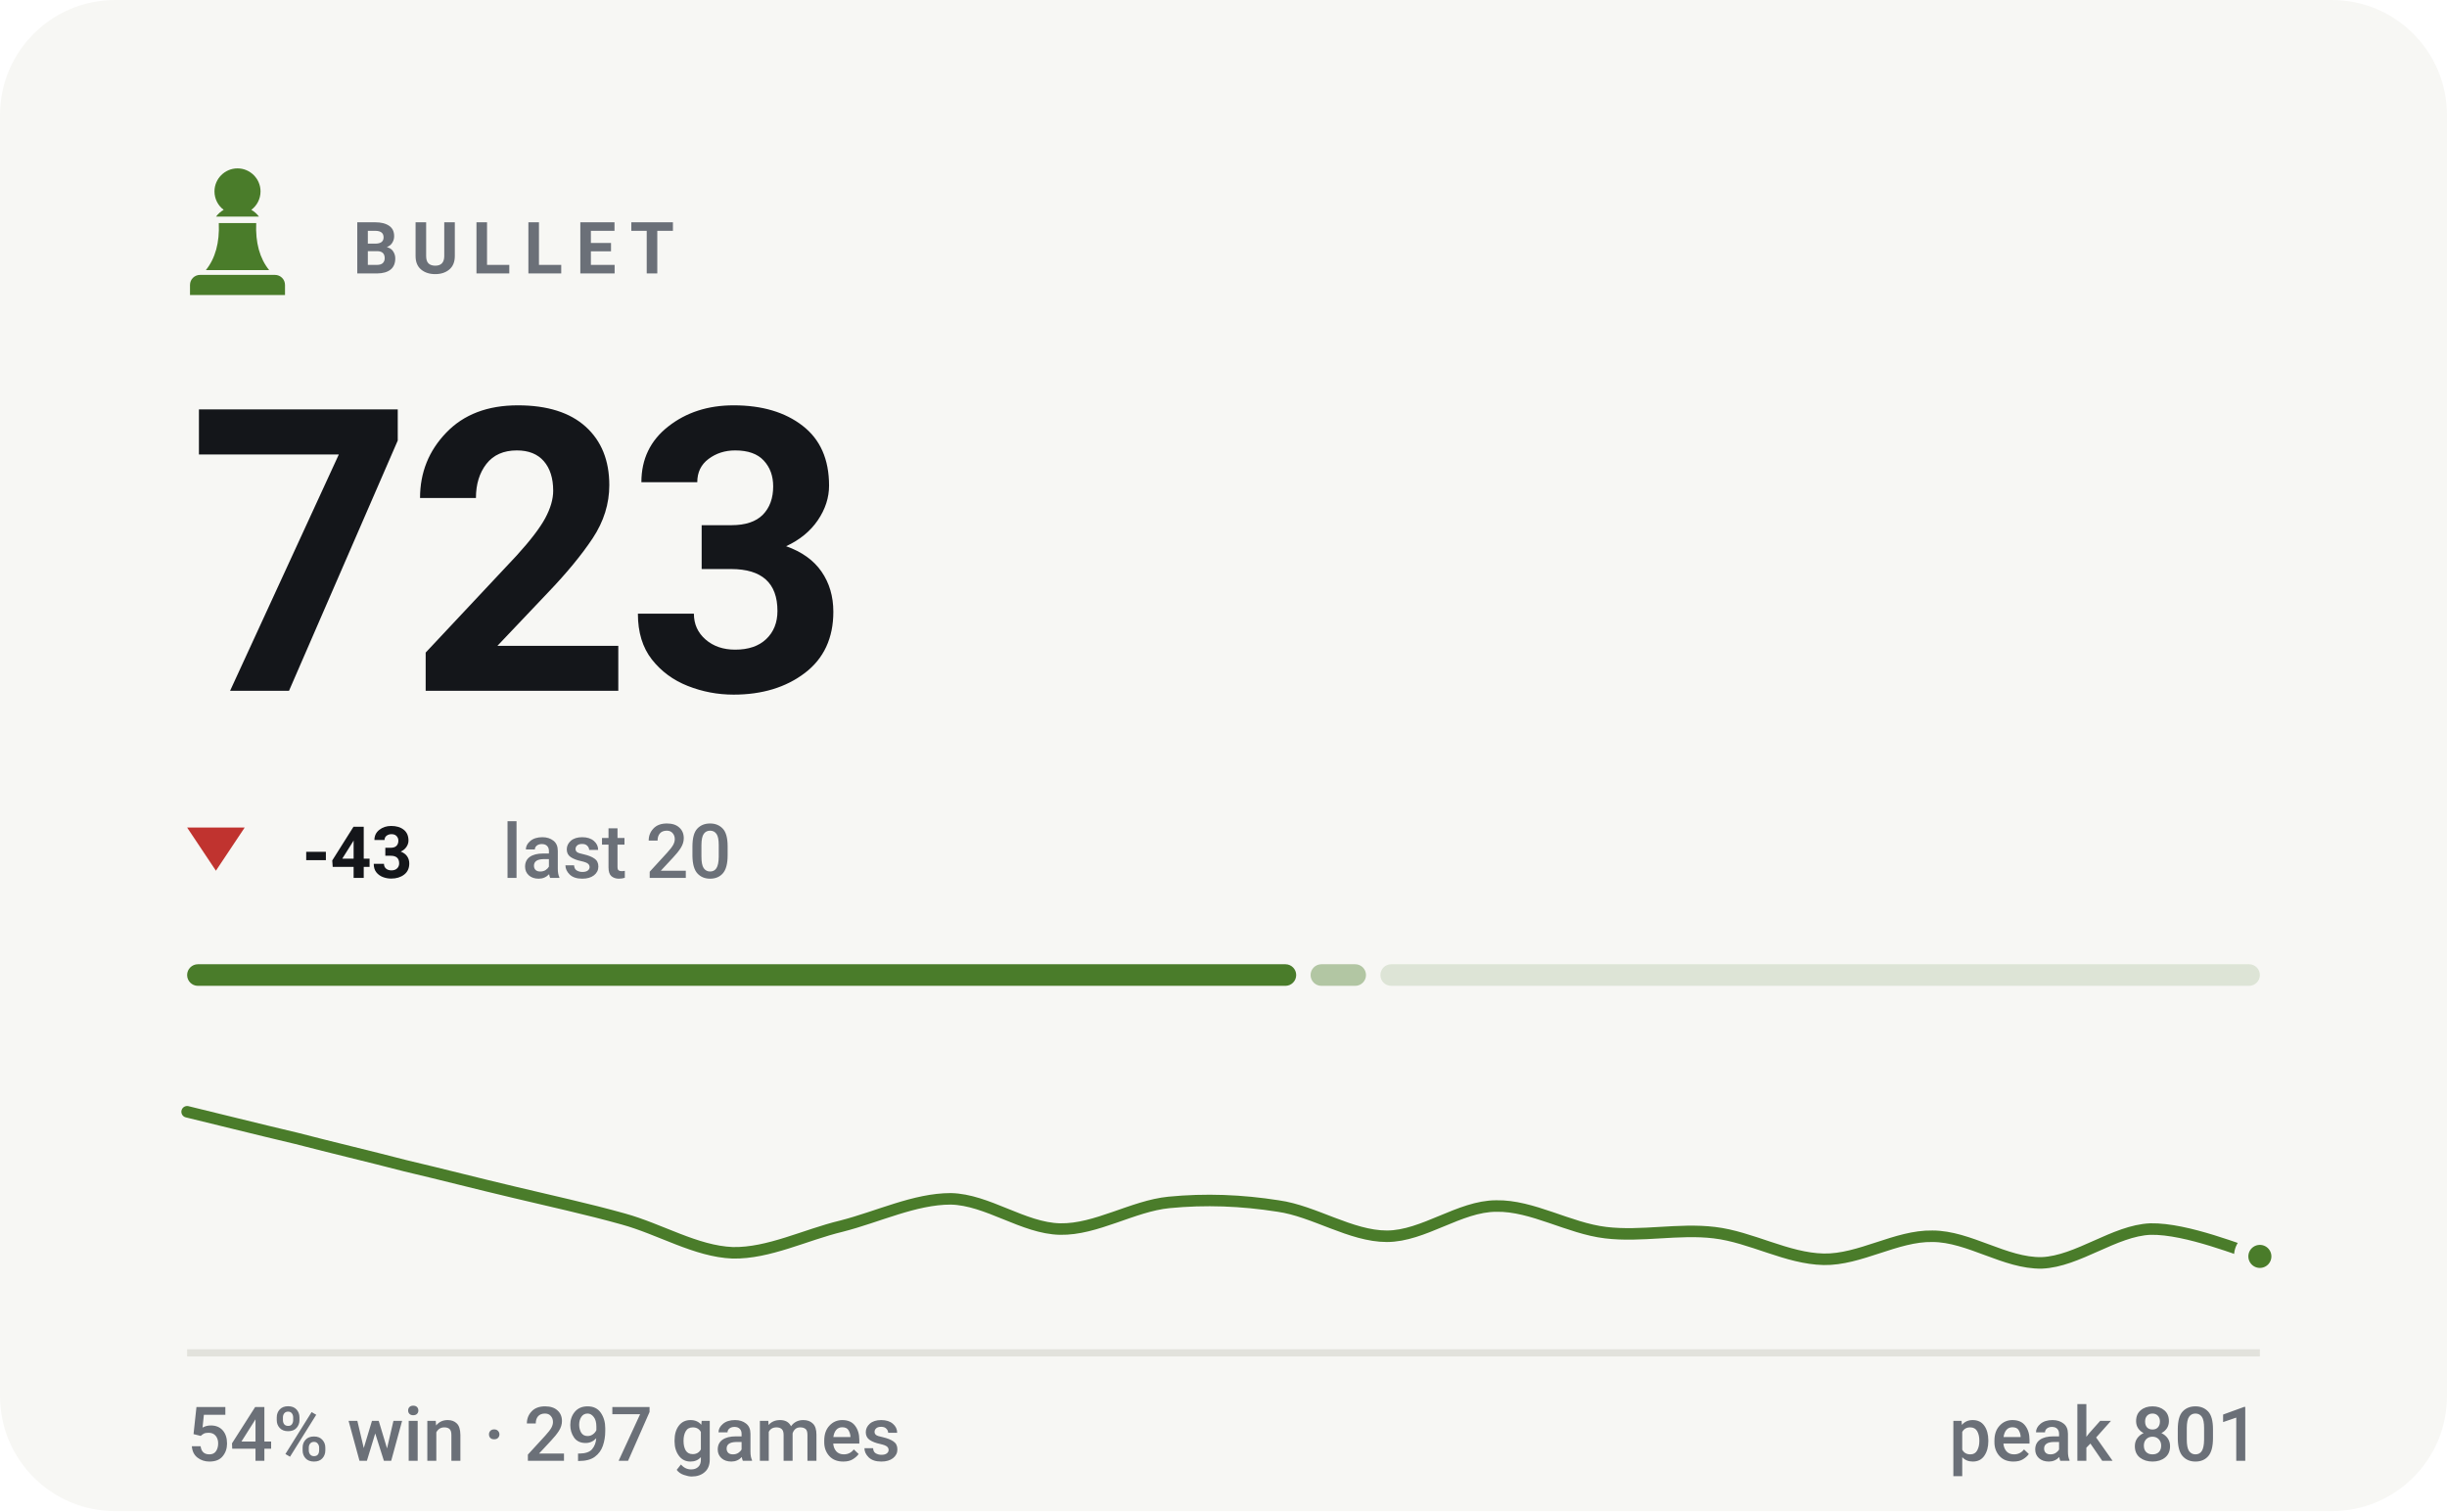
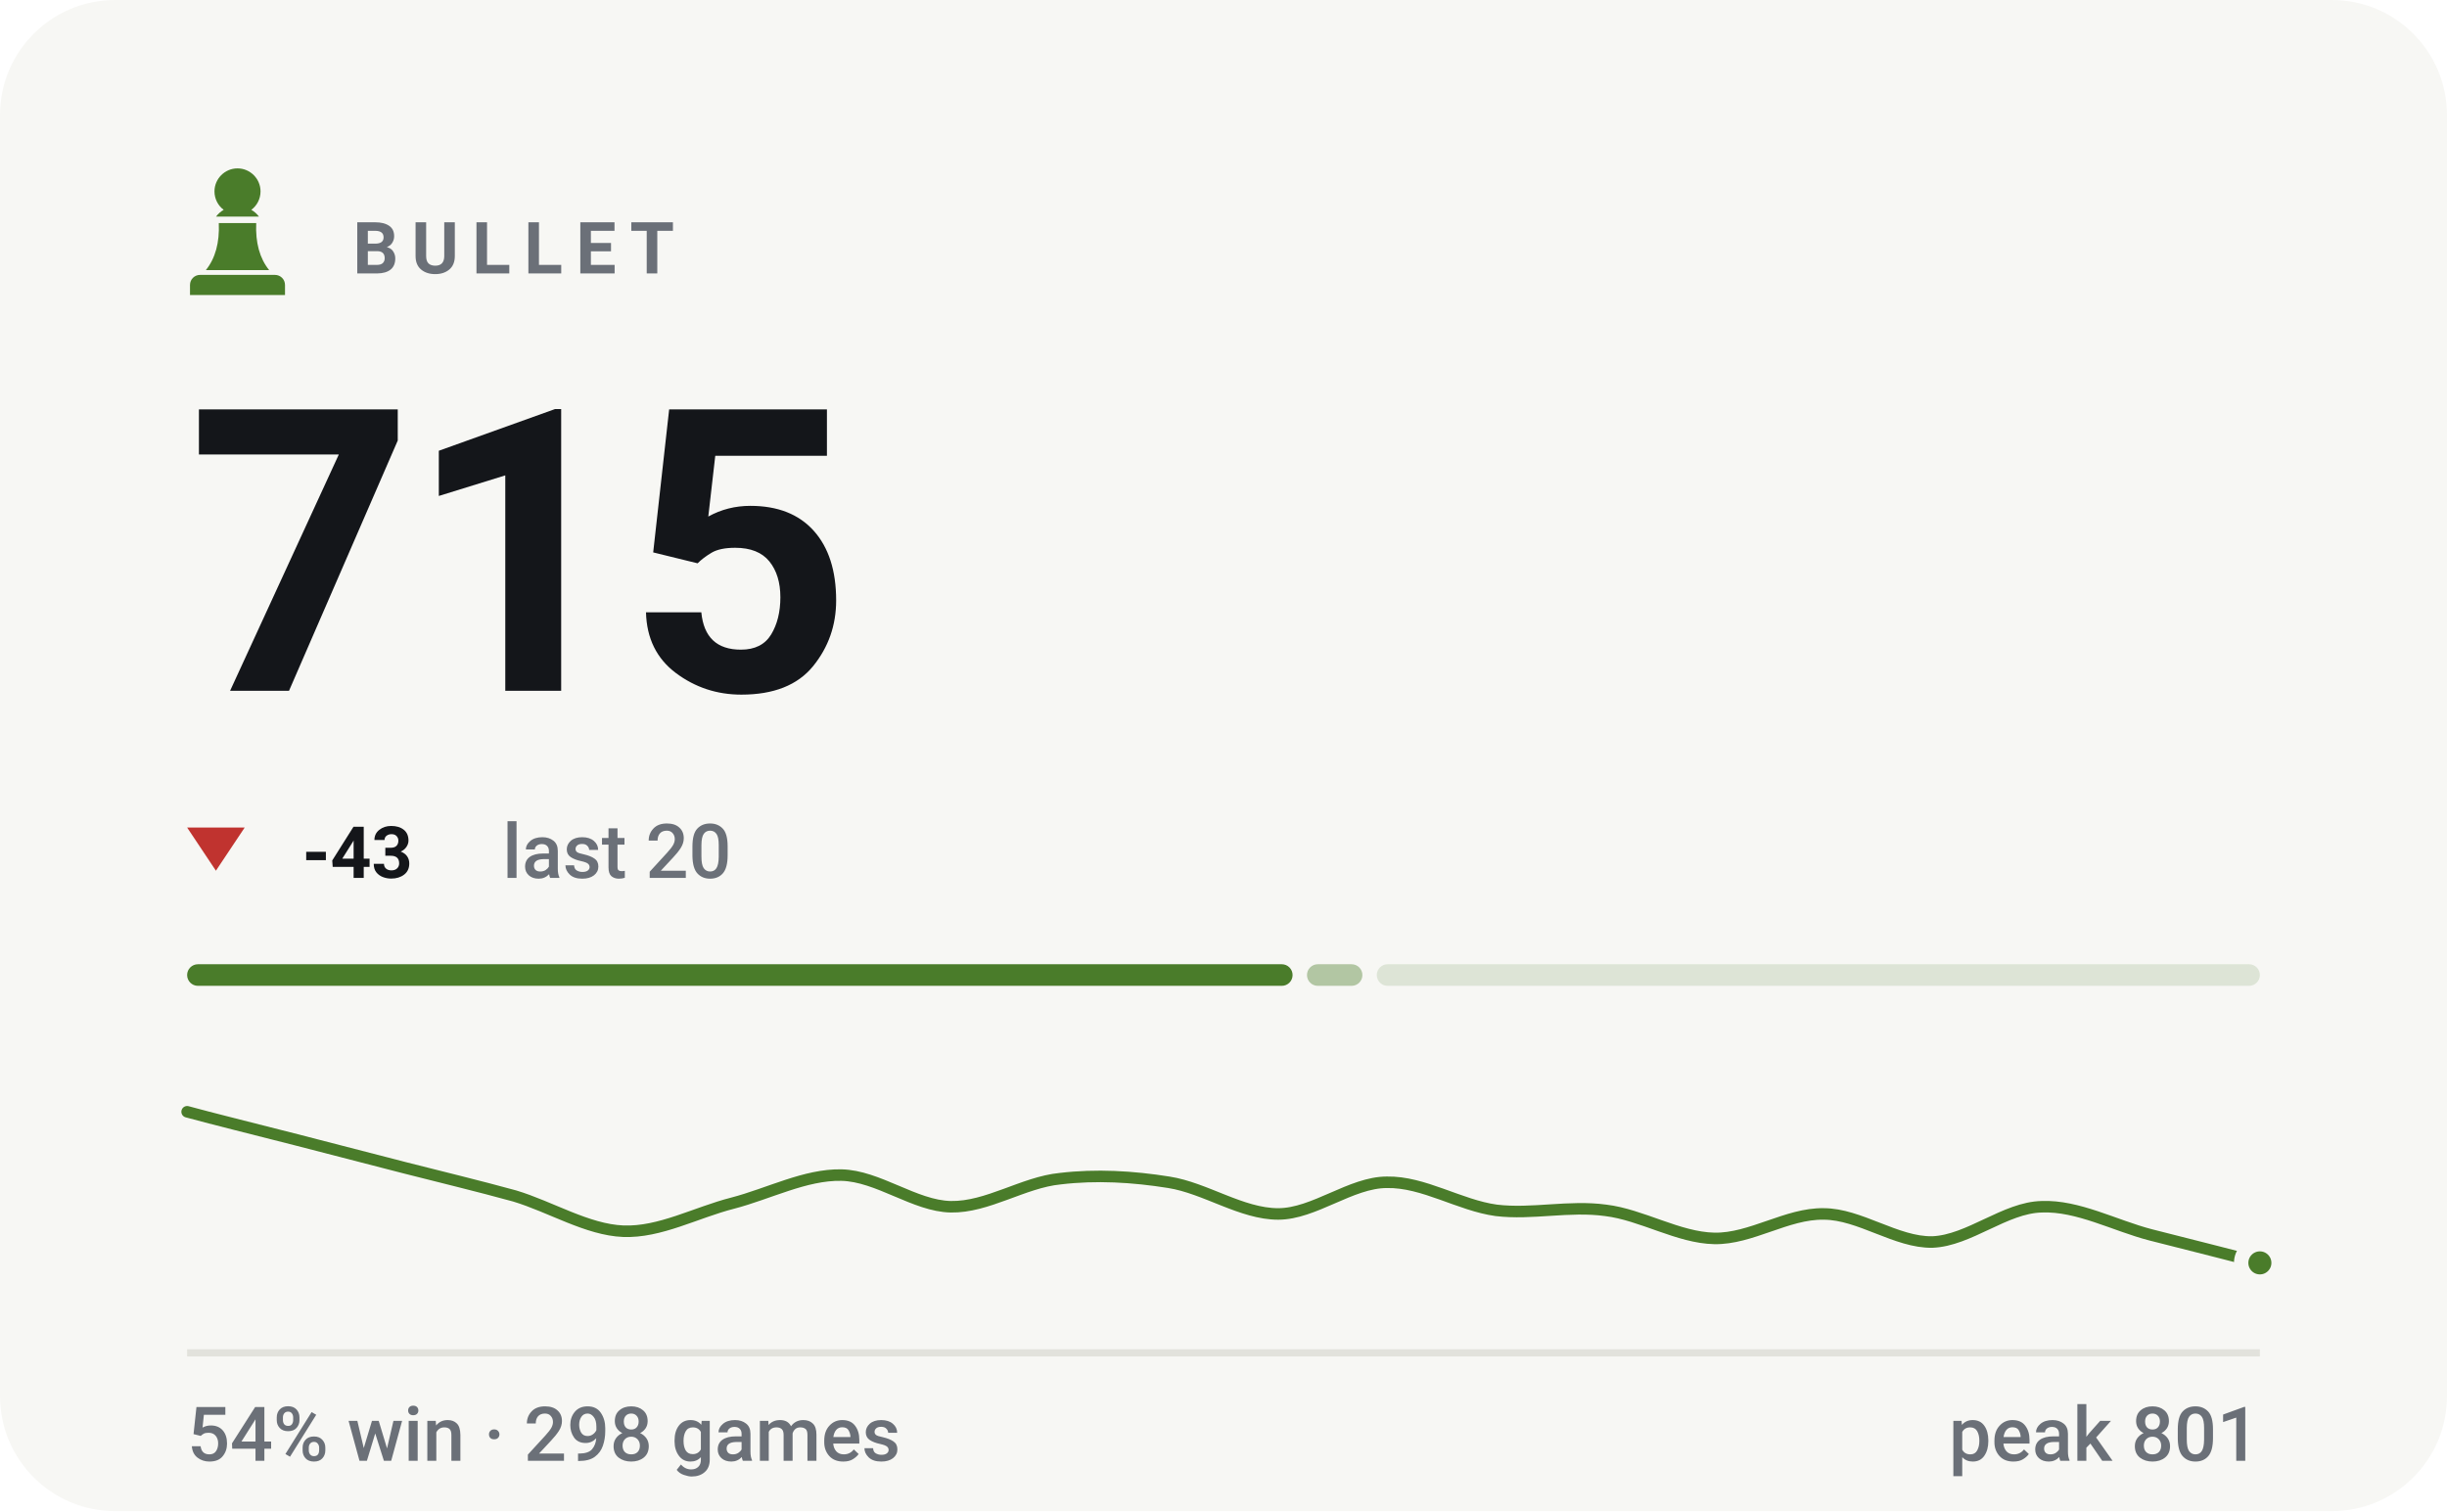
- <svg xmlns="http://www.w3.org/2000/svg" viewBox="0 0 340 210" width="340" height="210" role="img" aria-label="BULLET rating 723, 54% win rate over 297 games">
+ <svg xmlns="http://www.w3.org/2000/svg" viewBox="0 0 340 210" width="340" height="210" role="img" aria-label="BULLET rating 715, 54% win rate over 298 games">
  <style>svg{font-family:-apple-system,BlinkMacSystemFont,'Segoe UI',Roboto,'Helvetica Neue',Arial,sans-serif}text{fill:#14161a;white-space:pre}.bg{fill:#f7f7f4}.acc{fill:#4a7c2a}.win{fill:#0d8659}.draw{fill:#7c7f85}.loss{fill:#c0332f}.lbl{font-size:10px;font-weight:600;letter-spacing:.18em;fill:#6b7078}.cap{font-size:10.5px;font-weight:500;fill:#6b7078}.num{font-family:-apple-system,BlinkMacSystemFont,'Segoe UI',Roboto,'Helvetica Neue',Arial,sans-serif;font-weight:700;letter-spacing:-.02em}.tick{font-size:9px;font-weight:500;fill:#6b7078;opacity:.75}.dl{font-size:10px;font-weight:600}.rule{stroke:#e2e2dc;stroke-width:1;fill:none}.grid{stroke:#e2e2dc;stroke-width:1;fill:none;opacity:.7}.ln{fill:none;stroke:#4a7c2a;stroke-width:2;stroke-linecap:round;stroke-linejoin:round}.ring{stroke:#f7f7f4;stroke-width:2}.hollow{fill:none;stroke-width:1.5}.sq{fill:#14161a;opacity:.035}</style>
  <rect class="bg" width="340" height="210" rx="16" />
  <g class="acc" transform="translate(23.0,21.8) scale(0.2)">
    <path d="M50 8c-8.8 0-16 7.2-16 16 0 5.2 2.5 9.9 6.4 12.8-2.1 1.2-3.9 2.8-5.3 4.7h29.8c-1.4-1.9-3.2-3.5-5.3-4.7C63.5 33.9 66 29.2 66 24c0-8.8-7.2-16-16-16zM37 46c.6 13.6-2.4 24.5-9 32.7h44c-6.6-8.2-9.6-19.1-9-32.7H37zM24 82h52c3.9 0 7 3.1 7 7v7H17v-7c0-3.9 3.1-7 7-7z" />
  </g>
  <text class="lbl" x="49" y="38">BULLET</text>
-   <text class="num" x="26" y="96" style="font-size:55px">723</text>
+   <text class="num" x="26" y="96" style="font-size:55px">715</text>
  <path fill="#c0332f" d="M30 121L34 115H26Z" />
  <text class="dl" x="42" y="122" fill="#c0332f">-43</text>
  <text class="cap" x="69.8" y="122">last 20</text>
-   <rect x="26.0" y="134" width="154.1" height="3" rx="1.5" fill="#4a7c2a" opacity="1" />
-   <rect x="182.1" y="134" width="7.7" height="3" rx="1.5" fill="#4a7c2a" opacity="0.4" />
-   <rect x="191.8" y="134" width="122.2" height="3" rx="1.5" fill="#4a7c2a" opacity="0.15" />
-   <path class="ln" style="stroke-width:1.6" d="M26.0 154.5C28.5 155.1 36.1 157.0 41.2 158.2C46.2 159.5 51.3 160.7 56.3 162.0C61.4 163.2 66.4 164.5 71.5 165.7C76.5 166.9 81.6 168.0 86.6 169.4C91.7 170.8 96.7 173.9 101.8 174.1C106.8 174.2 111.9 171.6 116.9 170.4C122.0 169.1 127.1 166.6 132.1 166.6C137.2 166.7 142.2 170.7 147.3 170.8C152.3 170.9 157.4 167.6 162.4 167.1C167.5 166.6 172.5 166.8 177.6 167.6C182.6 168.3 187.7 171.8 192.7 171.8C197.8 171.8 202.8 167.6 207.9 167.6C212.9 167.5 218.0 170.7 223.1 171.3C228.1 171.9 233.2 170.7 238.2 171.3C243.3 171.9 248.3 174.9 253.4 175.0C258.4 175.1 263.5 171.7 268.5 171.8C273.6 171.8 278.6 175.6 283.7 175.5C288.7 175.3 293.8 171.0 298.8 170.8C303.9 170.7 311.5 173.9 314.0 174.6" />
-   <circle class="acc ring" cx="314.0" cy="174.6" r="2.6" />
+   <rect x="26.0" y="134" width="153.6" height="3" rx="1.5" fill="#4a7c2a" opacity="1" />
+   <rect x="181.6" y="134" width="7.7" height="3" rx="1.5" fill="#4a7c2a" opacity="0.4" />
+   <rect x="191.3" y="134" width="122.7" height="3" rx="1.5" fill="#4a7c2a" opacity="0.15" />
+   <path class="ln" style="stroke-width:1.6" d="M26.0 154.5C28.5 155.2 36.1 157.1 41.2 158.4C46.2 159.7 51.3 161.0 56.3 162.3C61.4 163.6 66.4 164.8 71.5 166.2C76.5 167.7 81.6 170.9 86.6 171.1C91.7 171.3 96.7 168.5 101.8 167.2C106.8 165.9 111.9 163.2 116.9 163.3C122.0 163.4 127.1 167.6 132.1 167.7C137.2 167.8 142.2 164.3 147.3 163.8C152.3 163.2 157.4 163.5 162.4 164.3C167.5 165.1 172.5 168.7 177.6 168.7C182.6 168.7 187.7 164.3 192.7 164.3C197.8 164.2 202.8 167.5 207.9 168.2C212.9 168.8 218.0 167.5 223.1 168.2C228.1 168.8 233.2 172.0 238.2 172.1C243.3 172.2 248.3 168.6 253.4 168.7C258.4 168.7 263.5 172.7 268.5 172.6C273.6 172.4 278.6 167.8 283.7 167.7C288.7 167.5 293.8 170.3 298.8 171.6C303.9 172.9 311.5 174.8 314.0 175.5" />
+   <circle class="acc ring" cx="314.0" cy="175.5" r="2.6" />
  <line class="rule" x1="26" y1="188" x2="314" y2="188" />
-   <text class="cap" x="26" y="203">54% win · 297 games</text>
+   <text class="cap" x="26" y="203">54% win · 298 games</text>
  <text class="cap" x="314" y="203" text-anchor="end">peak 801</text>
</svg>
